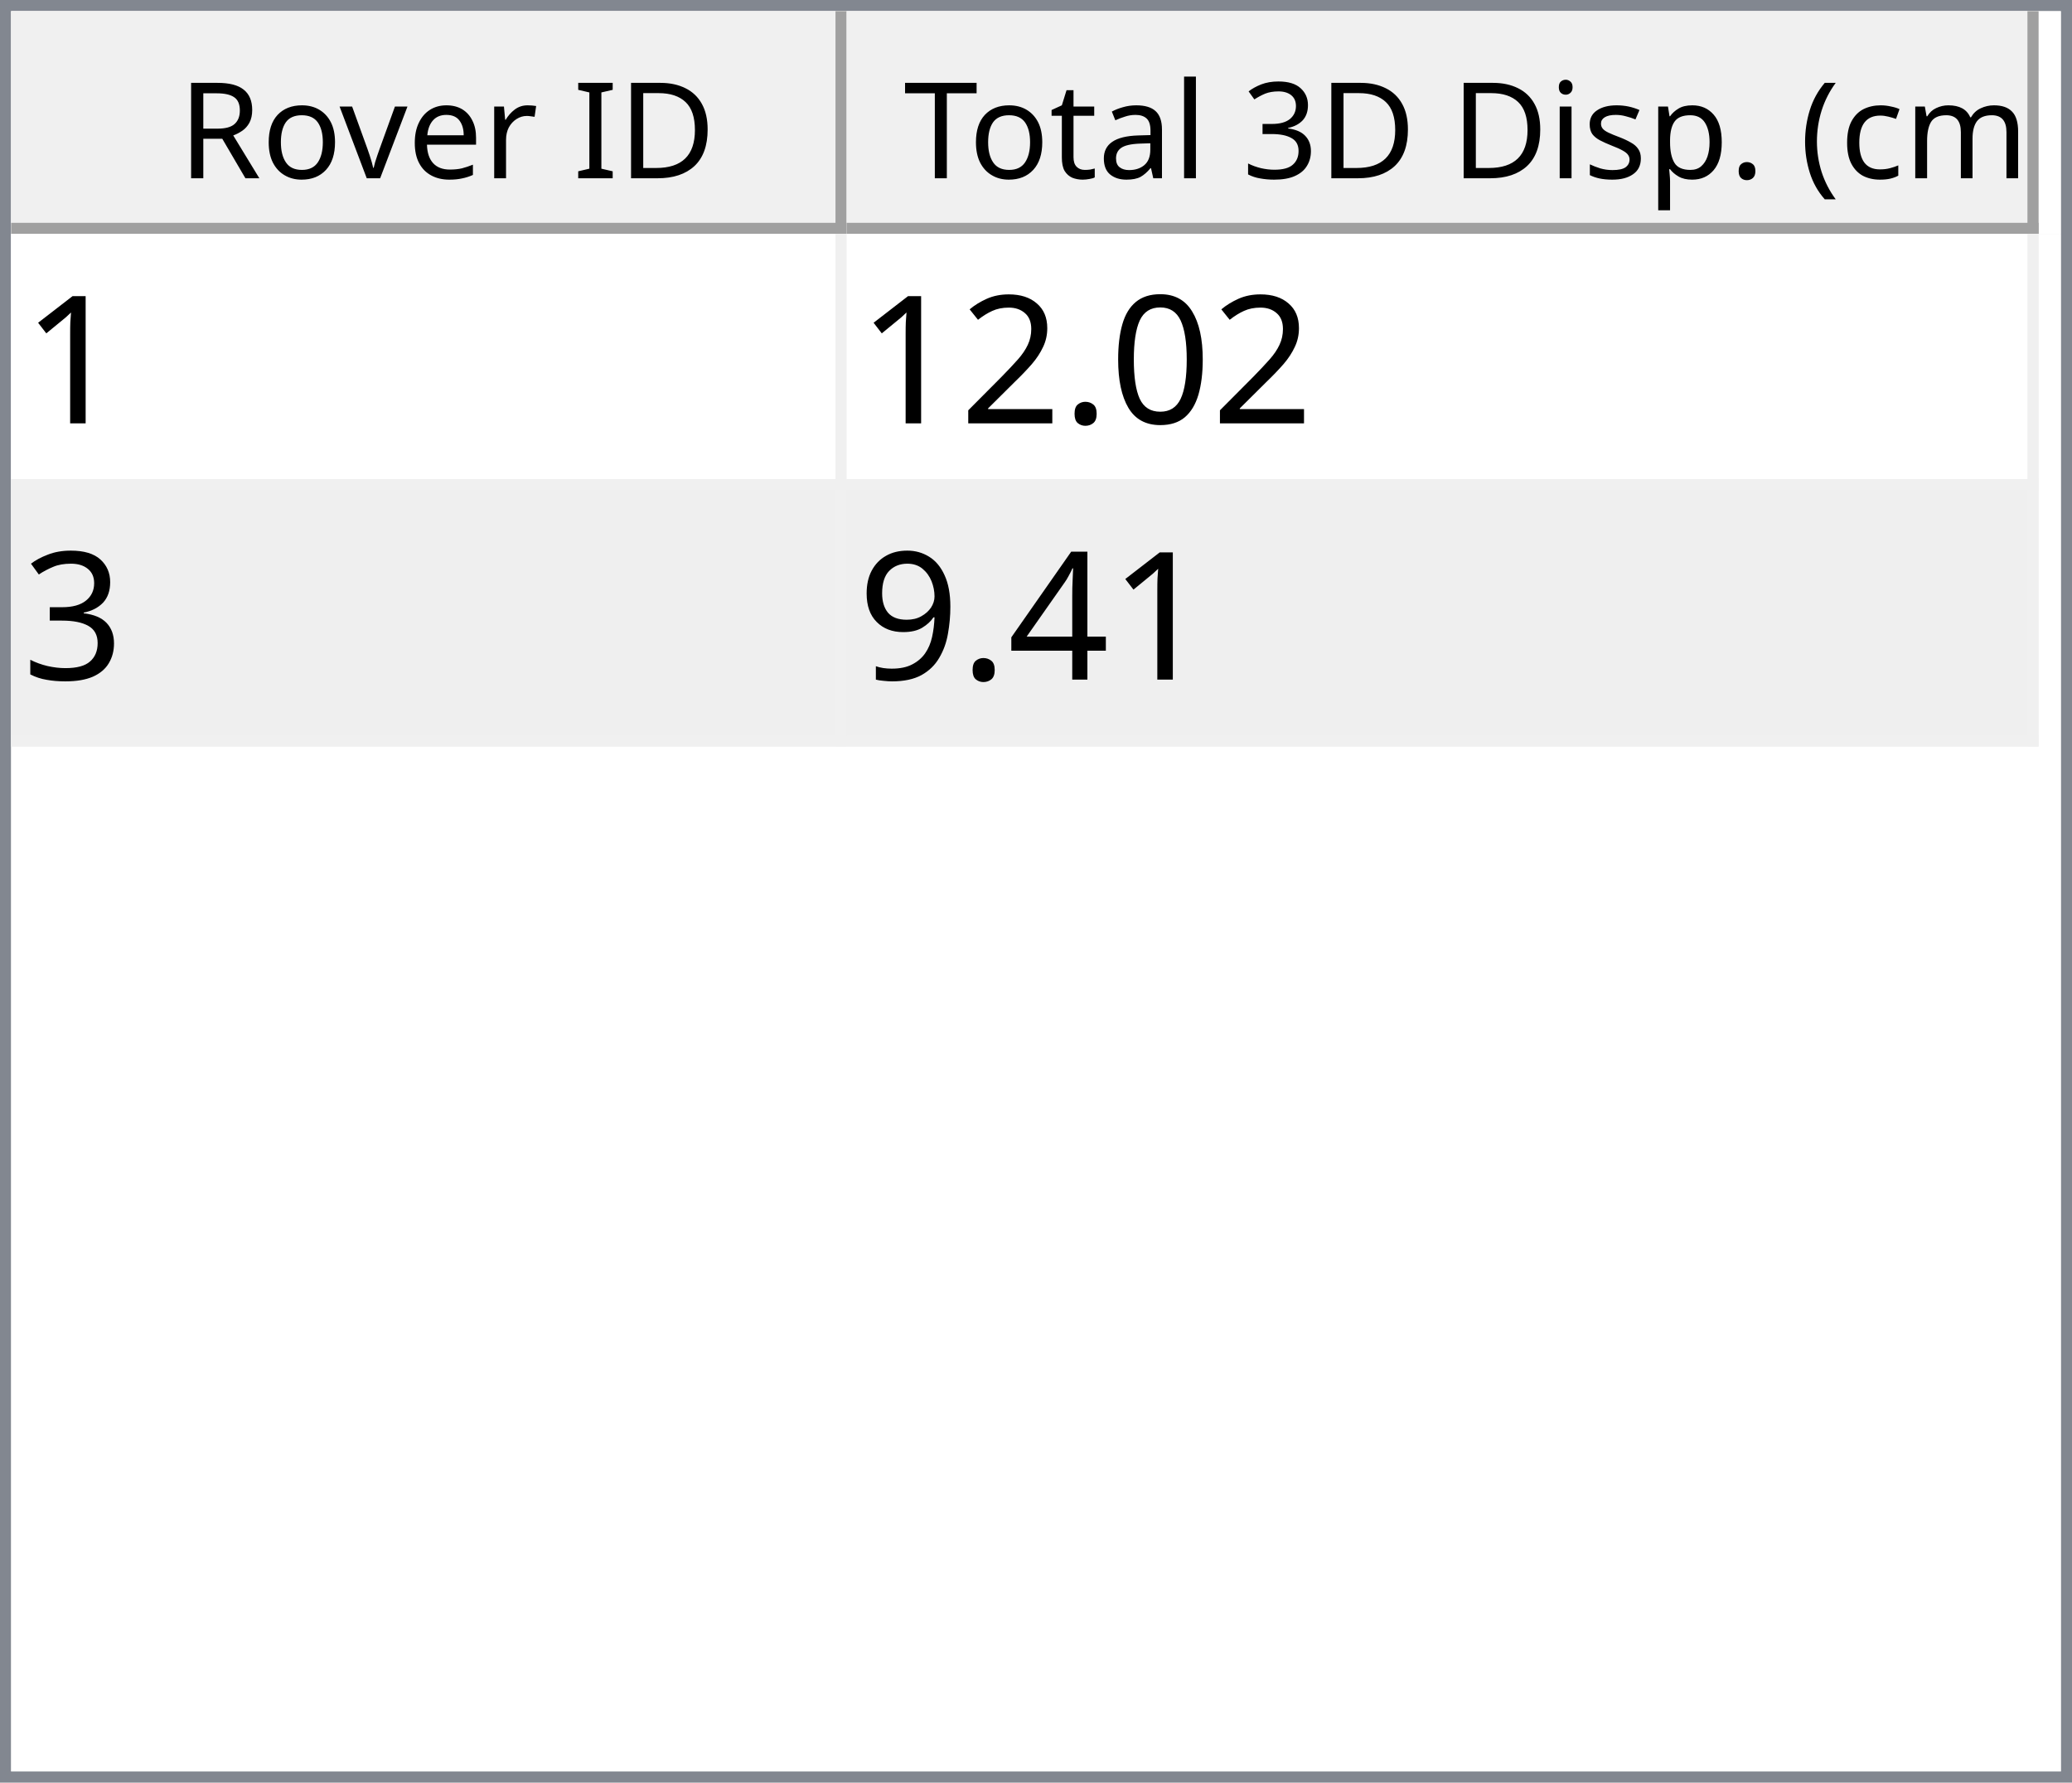
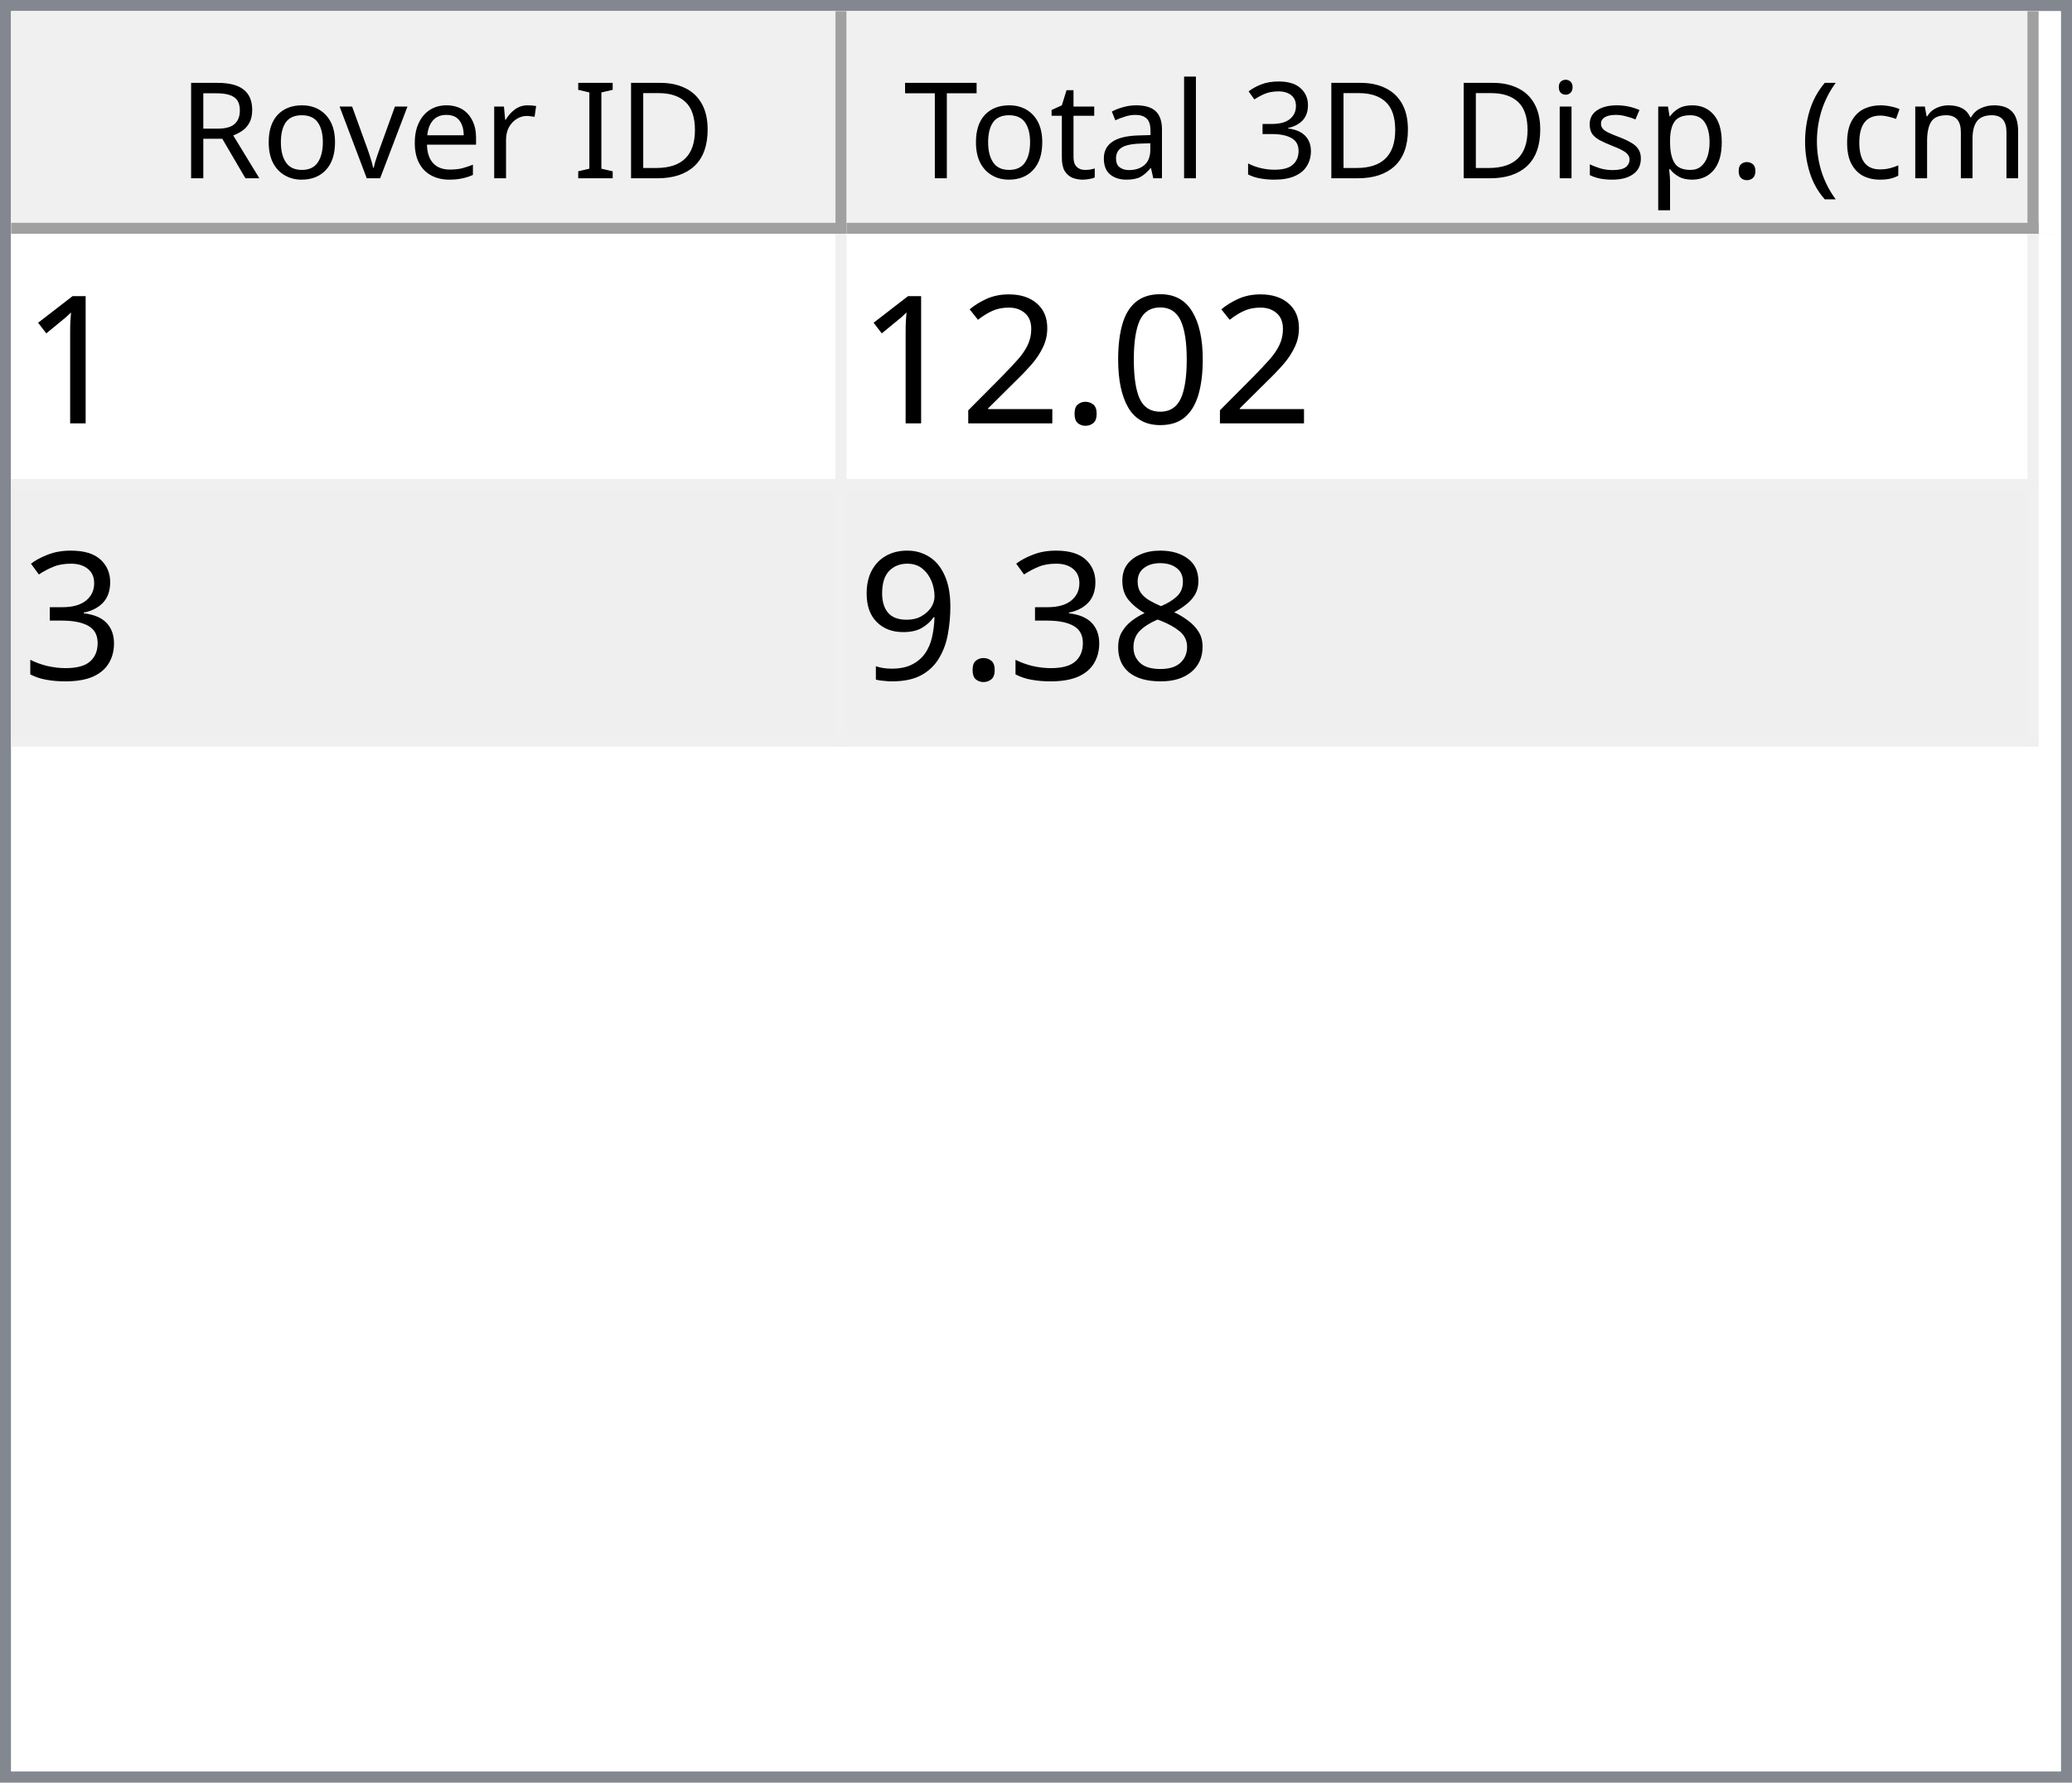
<svg xmlns="http://www.w3.org/2000/svg" style="fill-opacity:1; color-rendering:auto; color-interpolation:auto; text-rendering:auto; stroke:black; stroke-linecap:square; stroke-miterlimit:10; shape-rendering:auto; stroke-opacity:1; fill:black; stroke-dasharray:none; font-weight:normal; stroke-width:1; font-family:'Dialog'; font-style:normal; stroke-linejoin:miter; font-size:12px; stroke-dashoffset:0; image-rendering:auto;" width="186" height="160">
  <defs id="genericDefs" />
  <g>
    <defs id="defs1">
      <clipPath clipPathUnits="userSpaceOnUse" id="clipPath1">
        <path d="M0 0 L186 0 L186 160 L0 160 L0 0 Z" />
      </clipPath>
      <clipPath clipPathUnits="userSpaceOnUse" id="clipPath2">
        <path d="M0 0 L0 160 L186 160 L186 0 Z" />
      </clipPath>
      <clipPath clipPathUnits="userSpaceOnUse" id="clipPath3">
        <path d="M0 0 L0 20 L184 20 L184 0 Z" />
      </clipPath>
      <clipPath clipPathUnits="userSpaceOnUse" id="clipPath4">
        <path d="M0 0 L0 20 L75 20 L75 0 Z" />
      </clipPath>
      <clipPath clipPathUnits="userSpaceOnUse" id="clipPath5">
        <path d="M1 1 L1 19 L74 19 L74 1 Z" />
      </clipPath>
      <clipPath clipPathUnits="userSpaceOnUse" id="clipPath6">
        <path d="M0 0 L0 18 L73 18 L73 0 Z" />
      </clipPath>
      <clipPath clipPathUnits="userSpaceOnUse" id="clipPath7">
        <path d="M-0.5 -0.5 L-0.5 19.5 L74.5 19.5 L74.5 -0.5 Z" />
      </clipPath>
      <clipPath clipPathUnits="userSpaceOnUse" id="clipPath8">
        <path d="M0 0 L0 20 L107 20 L107 0 Z" />
      </clipPath>
      <clipPath clipPathUnits="userSpaceOnUse" id="clipPath9">
        <path d="M1 1 L1 19 L106 19 L106 1 Z" />
      </clipPath>
      <clipPath clipPathUnits="userSpaceOnUse" id="clipPath10">
        <path d="M0 0 L0 18 L105 18 L105 0 Z" />
      </clipPath>
      <clipPath clipPathUnits="userSpaceOnUse" id="clipPath11">
        <path d="M-0.5 -0.5 L-0.5 19.5 L106.5 19.5 L106.5 -0.5 Z" />
      </clipPath>
      <clipPath clipPathUnits="userSpaceOnUse" id="clipPath12">
        <path d="M0 0 L0 138 L184 138 L184 0 Z" />
      </clipPath>
      <clipPath clipPathUnits="userSpaceOnUse" id="clipPath13">
        <path d="M0 0 L0 46 L182 46 L182 0 Z" />
      </clipPath>
      <clipPath clipPathUnits="userSpaceOnUse" id="clipPath14">
        <path d="M-0.5 -0.5 L-0.5 45.5 L181.5 45.5 L181.5 -0.5 Z" />
      </clipPath>
      <clipPath clipPathUnits="userSpaceOnUse" id="clipPath15">
        <path d="M0 0 L0 22 L74 22 L74 0 Z" />
      </clipPath>
      <clipPath clipPathUnits="userSpaceOnUse" id="clipPath16">
        <path d="M0 0 L0 22 L106 22 L106 0 Z" />
      </clipPath>
      <font horiz-adv-x="64.551" id="font1">
        <font-face ascent="107.91" descent="25.098" units-per-em="100" style="font-style:normal; font-family:Segoe UI; font-weight:normal;" />
        <missing-glyph horiz-adv-x="64.551" d="M8.109 0 L8.109 68.266 L56.453 68.266 L56.453 0 L8.109 0 ZM15.328 7.234 L49.219 7.234 L49.219 61.031 L15.328 61.031 L15.328 7.234 Z" />
        <glyph unicode="D" horiz-adv-x="70.117" d="M9.188 0 L9.188 70.016 L28.516 70.016 Q65.531 70.016 65.531 35.891 Q65.531 19.672 55.25 9.836 Q44.969 0 27.734 0 L9.188 0 ZM17.391 62.594 L17.391 7.422 L27.828 7.422 Q41.609 7.422 49.273 14.797 Q56.938 22.172 56.938 35.688 Q56.938 62.594 28.328 62.594 L17.391 62.594 Z" />
        <glyph unicode="I" horiz-adv-x="26.611" d="M17.391 0 L9.188 0 L9.188 70.016 L17.391 70.016 L17.391 0 Z" />
        <glyph unicode=" " horiz-adv-x="27.393" d="" />
        <glyph unicode="r" horiz-adv-x="34.766" d="M34.188 41.891 Q32.078 43.5 28.125 43.5 Q23 43.5 19.555 38.672 Q16.109 33.844 16.109 25.484 L16.109 0 L8.109 0 L8.109 50 L16.109 50 L16.109 39.703 L16.312 39.703 Q18.016 44.969 21.531 47.922 Q25.047 50.875 29.391 50.875 Q32.516 50.875 34.188 50.203 L34.188 41.891 Z" />
        <glyph unicode="e" horiz-adv-x="52.295" d="M48.297 23 L12.984 23 Q13.188 14.656 17.484 10.109 Q21.781 5.562 29.297 5.562 Q37.75 5.562 44.828 11.141 L44.828 3.609 Q38.234 -1.172 27.391 -1.172 Q16.797 -1.172 10.742 5.641 Q4.688 12.453 4.688 24.812 Q4.688 36.469 11.305 43.82 Q17.922 51.172 27.734 51.172 Q37.547 51.172 42.922 44.828 Q48.297 38.484 48.297 27.203 L48.297 23 ZM40.094 29.781 Q40.047 36.719 36.75 40.578 Q33.453 44.438 27.594 44.438 Q21.922 44.438 17.969 40.383 Q14.016 36.328 13.094 29.781 L40.094 29.781 Z" />
        <glyph unicode="v" horiz-adv-x="47.9" d="M47.406 50 L27.484 0 L19.625 0 L0.688 50 L9.469 50 L22.172 13.672 Q23.578 9.672 23.922 6.688 L24.125 6.688 Q24.609 10.453 25.688 13.484 L38.969 50 L47.406 50 Z" />
        <glyph unicode="o" horiz-adv-x="58.594" d="M29 -1.172 Q17.922 -1.172 11.305 5.836 Q4.688 12.844 4.688 24.422 Q4.688 37.016 11.57 44.094 Q18.453 51.172 30.172 51.172 Q41.359 51.172 47.633 44.289 Q53.906 37.406 53.906 25.203 Q53.906 13.234 47.141 6.031 Q40.375 -1.172 29 -1.172 ZM29.594 44.438 Q21.875 44.438 17.383 39.188 Q12.891 33.938 12.891 24.703 Q12.891 15.828 17.43 10.695 Q21.969 5.562 29.594 5.562 Q37.359 5.562 41.531 10.594 Q45.703 15.625 45.703 24.906 Q45.703 34.281 41.531 39.359 Q37.359 44.438 29.594 44.438 Z" />
        <glyph unicode="R" horiz-adv-x="59.814" d="M59.375 0 L49.609 0 L37.891 19.625 Q36.281 22.359 34.766 24.289 Q33.25 26.219 31.664 27.438 Q30.078 28.656 28.25 29.219 Q26.422 29.781 24.125 29.781 L17.391 29.781 L17.391 0 L9.188 0 L9.188 70.016 L30.078 70.016 Q34.672 70.016 38.555 68.867 Q42.438 67.719 45.289 65.375 Q48.141 63.031 49.758 59.547 Q51.375 56.062 51.375 51.375 Q51.375 47.703 50.273 44.656 Q49.172 41.609 47.148 39.211 Q45.125 36.812 42.266 35.133 Q39.406 33.453 35.844 32.516 L35.844 32.328 Q37.594 31.547 38.891 30.547 Q40.188 29.547 41.359 28.18 Q42.531 26.812 43.68 25.078 Q44.828 23.344 46.234 21.047 L59.375 0 ZM17.391 62.594 L17.391 37.203 L28.516 37.203 Q31.594 37.203 34.203 38.133 Q36.812 39.062 38.719 40.797 Q40.625 42.531 41.703 45.047 Q42.781 47.562 42.781 50.688 Q42.781 56.297 39.141 59.445 Q35.5 62.594 28.609 62.594 L17.391 62.594 Z" />
        <glyph unicode=")" horiz-adv-x="30.176" d="M8.297 -15.922 L1.172 -15.922 Q16.406 2.344 16.406 26.812 Q16.406 51.469 1.078 70.016 L8.297 70.016 Q23.531 52.156 23.531 26.703 Q23.531 1.375 8.297 -15.922 Z" />
        <glyph unicode="m" horiz-adv-x="86.133" d="M79.109 0 L71.094 0 L71.094 28.719 Q71.094 37.016 68.531 40.727 Q65.969 44.438 59.906 44.438 Q54.781 44.438 51.195 39.75 Q47.609 35.062 47.609 28.516 L47.609 0 L39.594 0 L39.594 29.688 Q39.594 44.438 28.219 44.438 Q22.953 44.438 19.531 40.016 Q16.109 35.594 16.109 28.516 L16.109 0 L8.109 0 L8.109 50 L16.109 50 L16.109 42.094 L16.312 42.094 Q21.625 51.172 31.844 51.172 Q36.969 51.172 40.773 48.312 Q44.578 45.453 46 40.828 Q51.562 51.172 62.594 51.172 Q79.109 51.172 79.109 30.812 L79.109 0 Z" />
        <glyph unicode="c" horiz-adv-x="46.191" d="M42.188 2.297 Q36.422 -1.172 28.516 -1.172 Q17.828 -1.172 11.258 5.789 Q4.688 12.75 4.688 23.828 Q4.688 36.188 11.766 43.68 Q18.844 51.172 30.672 51.172 Q37.25 51.172 42.281 48.734 L42.281 40.531 Q36.719 44.438 30.375 44.438 Q22.703 44.438 17.797 38.945 Q12.891 33.453 12.891 24.516 Q12.891 15.719 17.508 10.641 Q22.125 5.562 29.891 5.562 Q36.422 5.562 42.188 9.906 L42.188 2.297 Z" />
        <glyph unicode="(" horiz-adv-x="30.176" d="M29.109 -15.922 L21.969 -15.922 Q6.844 1.375 6.844 26.703 Q6.844 52.156 21.969 70.016 L29.203 70.016 Q13.875 51.469 13.875 26.812 Q13.875 2.344 29.109 -15.922 Z" />
        <glyph unicode="." horiz-adv-x="21.68" d="M10.891 -1.078 Q8.641 -1.078 7.055 0.539 Q5.469 2.156 5.469 4.391 Q5.469 6.641 7.055 8.273 Q8.641 9.906 10.891 9.906 Q13.188 9.906 14.797 8.273 Q16.406 6.641 16.406 4.391 Q16.406 2.156 14.797 0.539 Q13.188 -1.078 10.891 -1.078 Z" />
        <glyph unicode="p" horiz-adv-x="58.789" d="M16.312 7.234 L16.109 7.234 L16.109 -23 L8.109 -23 L8.109 50 L16.109 50 L16.109 41.219 L16.312 41.219 Q22.219 51.172 33.594 51.172 Q43.266 51.172 48.688 44.461 Q54.109 37.75 54.109 26.469 Q54.109 13.922 48 6.375 Q41.891 -1.172 31.297 -1.172 Q21.578 -1.172 16.312 7.234 ZM16.109 27.391 L16.109 20.406 Q16.109 14.203 20.141 9.883 Q24.172 5.562 30.375 5.562 Q37.641 5.562 41.773 11.133 Q45.906 16.703 45.906 26.609 Q45.906 34.969 42.047 39.703 Q38.188 44.438 31.594 44.438 Q24.609 44.438 20.359 39.578 Q16.109 34.719 16.109 27.391 Z" />
        <glyph unicode="s" horiz-adv-x="42.432" d="M5.078 1.812 L5.078 10.406 Q11.625 5.562 19.484 5.562 Q30.031 5.562 30.031 12.594 Q30.031 14.594 29.125 15.992 Q28.219 17.391 26.68 18.461 Q25.141 19.531 23.07 20.383 Q21 21.234 18.609 22.172 Q15.281 23.484 12.766 24.828 Q10.25 26.172 8.57 27.859 Q6.891 29.547 6.031 31.695 Q5.172 33.844 5.172 36.719 Q5.172 40.234 6.789 42.945 Q8.406 45.656 11.086 47.484 Q13.766 49.312 17.211 50.242 Q20.656 51.172 24.312 51.172 Q30.812 51.172 35.938 48.922 L35.938 40.828 Q30.422 44.438 23.25 44.438 Q21 44.438 19.195 43.922 Q17.391 43.406 16.094 42.477 Q14.797 41.547 14.086 40.258 Q13.375 38.969 13.375 37.406 Q13.375 35.453 14.086 34.133 Q14.797 32.812 16.164 31.789 Q17.531 30.766 19.484 29.938 Q21.438 29.109 23.922 28.125 Q27.25 26.859 29.883 25.516 Q32.516 24.172 34.375 22.484 Q36.234 20.797 37.234 18.602 Q38.234 16.406 38.234 13.375 Q38.234 9.672 36.602 6.938 Q34.969 4.203 32.234 2.398 Q29.5 0.594 25.93 -0.289 Q22.359 -1.172 18.453 -1.172 Q10.75 -1.172 5.078 1.812 Z" />
        <glyph unicode="i" horiz-adv-x="24.219" d="M12.203 62.703 Q10.062 62.703 8.547 64.164 Q7.031 65.625 7.031 67.875 Q7.031 70.125 8.547 71.609 Q10.062 73.094 12.203 73.094 Q14.406 73.094 15.945 71.609 Q17.484 70.125 17.484 67.875 Q17.484 65.719 15.945 64.211 Q14.406 62.703 12.203 62.703 ZM16.109 0 L8.109 0 L8.109 50 L16.109 50 L16.109 0 Z" />
        <glyph unicode="3" horiz-adv-x="53.906" d="M46.531 19.828 Q46.531 15.094 44.75 11.211 Q42.969 7.328 39.719 4.57 Q36.469 1.812 31.93 0.297 Q27.391 -1.219 21.922 -1.219 Q11.922 -1.219 6 2.594 L6 11.188 Q13.094 5.609 22.219 5.609 Q25.875 5.609 28.828 6.539 Q31.781 7.469 33.906 9.227 Q36.031 10.984 37.18 13.477 Q38.328 15.969 38.328 19.094 Q38.328 32.812 18.797 32.812 L12.984 32.812 L12.984 39.594 L18.5 39.594 Q35.797 39.594 35.797 52.484 Q35.797 64.406 22.609 64.406 Q15.188 64.406 8.688 59.422 L8.688 67.188 Q15.375 71.188 24.609 71.188 Q29 71.188 32.57 69.969 Q36.141 68.75 38.68 66.555 Q41.219 64.359 42.609 61.281 Q44 58.203 44 54.5 Q44 40.672 30.031 36.719 L30.031 36.531 Q33.594 36.141 36.625 34.797 Q39.656 33.453 41.852 31.305 Q44.047 29.156 45.289 26.25 Q46.531 23.344 46.531 19.828 Z" />
        <glyph unicode="l" horiz-adv-x="24.219" d="M16.109 0 L8.109 0 L8.109 74.031 L16.109 74.031 L16.109 0 Z" />
        <glyph unicode="a" horiz-adv-x="50.879" d="M43.891 0 L35.891 0 L35.891 7.812 L35.688 7.812 Q30.469 -1.172 20.312 -1.172 Q12.844 -1.172 8.617 2.781 Q4.391 6.734 4.391 13.281 Q4.391 27.297 20.906 29.594 L35.891 31.688 Q35.891 44.438 25.594 44.438 Q16.547 44.438 9.281 38.281 L9.281 46.484 Q16.656 51.172 26.266 51.172 Q43.891 51.172 43.891 32.516 L43.891 0 ZM35.891 25.297 L23.828 23.641 Q18.266 22.859 15.43 20.875 Q12.594 18.891 12.594 13.875 Q12.594 10.203 15.211 7.883 Q17.828 5.562 22.172 5.562 Q28.125 5.562 32.008 9.742 Q35.891 13.922 35.891 20.312 L35.891 25.297 Z" />
        <glyph unicode="t" horiz-adv-x="33.887" d="M31.297 0.484 Q28.469 -1.078 23.828 -1.078 Q10.688 -1.078 10.688 13.578 L10.688 43.172 L2.094 43.172 L2.094 50 L10.688 50 L10.688 62.203 L18.703 64.797 L18.703 50 L31.297 50 L31.297 43.172 L18.703 43.172 L18.703 14.984 Q18.703 9.969 20.414 7.82 Q22.125 5.672 26.078 5.672 Q29.109 5.672 31.297 7.328 L31.297 0.484 Z" />
        <glyph unicode="T" horiz-adv-x="52.393" d="M50.594 62.594 L30.375 62.594 L30.375 0 L22.172 0 L22.172 62.594 L2 62.594 L2 70.016 L50.594 70.016 L50.594 62.594 Z" />
      </font>
      <font horiz-adv-x="75.0" id="font2">
        <font-face ascent="100.537" descent="21.973" units-per-em="100" style="font-style:normal; font-family:sans-serif; font-weight:normal;" />
        <missing-glyph horiz-adv-x="75.0" d="M12.5 0 L12.5 62.5 L62.5 62.5 L62.5 0 L12.5 0 ZM14.062 1.562 L60.938 1.562 L60.938 60.938 L14.062 60.938 L14.062 1.562 Z" />
        <glyph unicode="1" horiz-adv-x="55.615" d="M37.25 0 L28.469 0 L28.469 56 Q25.297 52.984 20.141 49.953 Q14.984 46.922 10.891 45.406 L10.891 53.906 Q18.266 57.375 23.781 62.305 Q29.297 67.234 31.594 71.875 L37.25 71.875 L37.25 0 Z" />
        <glyph unicode="0" horiz-adv-x="55.615" d="M4.156 35.297 Q4.156 48 6.766 55.742 Q9.375 63.484 14.523 67.68 Q19.672 71.875 27.484 71.875 Q33.25 71.875 37.594 69.555 Q41.938 67.234 44.773 62.867 Q47.609 58.5 49.219 52.227 Q50.828 45.953 50.828 35.297 Q50.828 22.703 48.242 14.969 Q45.656 7.234 40.508 3.008 Q35.359 -1.219 27.484 -1.219 Q17.141 -1.219 11.234 6.203 Q4.156 15.141 4.156 35.297 ZM13.188 35.297 Q13.188 17.672 17.312 11.836 Q21.438 6 27.484 6 Q33.547 6 37.672 11.859 Q41.797 17.719 41.797 35.297 Q41.797 52.984 37.672 58.789 Q33.547 64.594 27.391 64.594 Q21.344 64.594 17.719 59.469 Q13.188 52.938 13.188 35.297 Z" />
        <glyph unicode="." horiz-adv-x="27.783" d="M9.078 0 L9.078 10.016 L19.094 10.016 L19.094 0 L9.078 0 Z" />
        <glyph unicode="2" horiz-adv-x="55.615" d="M50.344 8.453 L50.344 0 L3.031 0 Q2.938 3.172 4.047 6.109 Q5.859 10.938 9.836 15.625 Q13.812 20.312 21.344 26.469 Q33.016 36.031 37.117 41.625 Q41.219 47.219 41.219 52.203 Q41.219 57.422 37.477 61.008 Q33.734 64.594 27.734 64.594 Q21.391 64.594 17.578 60.789 Q13.766 56.984 13.719 50.25 L4.688 51.172 Q5.609 61.281 11.664 66.578 Q17.719 71.875 27.938 71.875 Q38.234 71.875 44.242 66.164 Q50.25 60.453 50.25 52 Q50.25 47.703 48.492 43.555 Q46.734 39.406 42.656 34.812 Q38.578 30.219 29.109 22.219 Q21.188 15.578 18.945 13.211 Q16.703 10.844 15.234 8.453 L50.344 8.453 Z" />
        <glyph unicode="3" horiz-adv-x="55.615" d="M4.203 18.891 L12.984 20.062 Q14.5 12.594 18.141 9.297 Q21.781 6 27 6 Q33.203 6 37.477 10.297 Q41.75 14.594 41.75 20.953 Q41.75 27 37.797 30.93 Q33.844 34.859 27.734 34.859 Q25.25 34.859 21.531 33.891 L22.516 41.609 Q23.391 41.5 23.922 41.5 Q29.547 41.5 34.039 44.43 Q38.531 47.359 38.531 53.469 Q38.531 58.297 35.258 61.477 Q31.984 64.656 26.812 64.656 Q21.688 64.656 18.266 61.43 Q14.844 58.203 13.875 51.766 L5.078 53.328 Q6.688 62.156 12.398 67.016 Q18.109 71.875 26.609 71.875 Q32.469 71.875 37.398 69.359 Q42.328 66.844 44.945 62.5 Q47.562 58.156 47.562 53.266 Q47.562 48.641 45.07 44.828 Q42.578 41.016 37.703 38.766 Q44.047 37.312 47.562 32.695 Q51.078 28.078 51.078 21.141 Q51.078 11.766 44.242 5.25 Q37.406 -1.266 26.953 -1.266 Q17.531 -1.266 11.305 4.352 Q5.078 9.969 4.203 18.891 Z" />
-         <glyph unicode="4" horiz-adv-x="55.615" d="M32.328 0 L32.328 17.141 L1.266 17.141 L1.266 25.203 L33.938 71.578 L41.109 71.578 L41.109 25.203 L50.781 25.203 L50.781 17.141 L41.109 17.141 L41.109 0 L32.328 0 ZM32.328 25.203 L32.328 57.469 L9.906 25.203 L32.328 25.203 Z" />
+         <glyph unicode="8" horiz-adv-x="55.615" d="M17.672 38.812 Q12.203 40.828 9.57 44.539 Q6.938 48.25 6.938 53.422 Q6.938 61.234 12.555 66.555 Q18.172 71.875 27.484 71.875 Q36.859 71.875 42.578 66.43 Q48.297 60.984 48.297 53.172 Q48.297 48.188 45.68 44.508 Q43.062 40.828 37.75 38.812 Q44.344 36.672 47.781 31.883 Q51.219 27.094 51.219 20.453 Q51.219 11.281 44.727 5.031 Q38.234 -1.219 27.641 -1.219 Q17.047 -1.219 10.547 5.055 Q4.047 11.328 4.047 20.703 Q4.047 27.688 7.594 32.398 Q11.141 37.109 17.672 38.812 ZM15.922 53.719 Q15.922 48.641 19.195 45.414 Q22.469 42.188 27.688 42.188 Q32.766 42.188 36.016 45.383 Q39.266 48.578 39.266 53.219 Q39.266 58.062 35.914 61.359 Q32.562 64.656 27.594 64.656 Q22.562 64.656 19.242 61.43 Q15.922 58.203 15.922 53.719 ZM13.094 20.656 Q13.094 16.891 14.875 13.375 Q16.656 9.859 20.172 7.93 Q23.688 6 27.734 6 Q34.031 6 38.133 10.055 Q42.234 14.109 42.234 20.359 Q42.234 26.703 38.016 30.859 Q33.797 35.016 27.438 35.016 Q21.234 35.016 17.164 30.914 Q13.094 26.812 13.094 20.656 Z" />
        <glyph unicode="9" horiz-adv-x="55.615" d="M5.469 16.547 L13.922 17.328 Q14.984 11.375 18.016 8.688 Q21.047 6 25.781 6 Q29.828 6 32.883 7.859 Q35.938 9.719 37.891 12.82 Q39.844 15.922 41.164 21.195 Q42.484 26.469 42.484 31.938 Q42.484 32.516 42.438 33.688 Q39.797 29.5 35.234 26.883 Q30.672 24.266 25.344 24.266 Q16.453 24.266 10.305 30.711 Q4.156 37.156 4.156 47.703 Q4.156 58.594 10.578 65.234 Q17 71.875 26.656 71.875 Q33.641 71.875 39.43 68.117 Q45.219 64.359 48.219 57.398 Q51.219 50.438 51.219 37.25 Q51.219 23.531 48.242 15.406 Q45.266 7.281 39.383 3.031 Q33.5 -1.219 25.594 -1.219 Q17.188 -1.219 11.867 3.445 Q6.547 8.109 5.469 16.547 ZM41.453 48.141 Q41.453 55.719 37.43 60.156 Q33.406 64.594 27.734 64.594 Q21.875 64.594 17.531 59.812 Q13.188 55.031 13.188 47.406 Q13.188 40.578 17.312 36.305 Q21.438 32.031 27.484 32.031 Q33.594 32.031 37.523 36.305 Q41.453 40.578 41.453 48.141 Z" />
      </font>
    </defs>
    <g style="fill:white; stroke:white;">
      <rect x="0" y="0" width="186" style="clip-path:url(#clipPath1); stroke:none;" height="160" />
    </g>
    <g style="fill:white; text-rendering:optimizeSpeed; color-rendering:optimizeSpeed; image-rendering:optimizeSpeed; shape-rendering:crispEdges; stroke:white; color-interpolation:sRGB;">
      <rect x="0" width="186" height="160" y="0" style="stroke:none;" />
      <path style="stroke:none;" d="M0 160 L186 160 L186 0 L0 0 Z" />
    </g>
    <g style="fill:rgb(240,240,240); font-family:'Segoe UI'; stroke:rgb(240,240,240);">
      <rect x="0" y="0" width="186" style="clip-path:url(#clipPath2); stroke:none;" height="160" />
    </g>
    <g style="fill:rgb(130,135,144); font-family:'Segoe UI'; stroke:rgb(130,135,144);">
      <path d="M0 0 L186 0 L186 160 L0 160 L0 0 ZM1 1 L185 1 L185 159 L1 159 L1 1 Z" style="fill-rule:evenodd; clip-path:url(#clipPath2); stroke:none;" />
    </g>
    <g style="fill:white; font-family:'Segoe UI'; stroke:white;" transform="translate(1,1)">
      <rect x="0" y="0" width="184" style="clip-path:url(#clipPath3); stroke:none;" height="20" />
    </g>
    <g style="fill:rgb(240,240,240); font-family:'Segoe UI'; stroke:rgb(240,240,240);" transform="translate(1,1)">
      <rect x="0" y="0" width="75" style="clip-path:url(#clipPath4); stroke:none;" height="20" />
    </g>
    <g style="font-family:'Segoe UI';" transform="translate(2,2)">
      <text x="14" xml:space="preserve" y="14" style="clip-path:url(#clipPath6); stroke:none;">Rover ID</text>
    </g>
    <g style="fill:rgb(160,160,160); font-family:'Segoe UI'; stroke:rgb(160,160,160); stroke-linejoin:bevel;" transform="translate(1.5,1.5)">
      <line x1="74" x2="74" y1="0" style="fill:none; clip-path:url(#clipPath7);" y2="19" />
    </g>
    <g style="fill:rgb(160,160,160); font-family:'Segoe UI'; stroke:rgb(160,160,160); stroke-linejoin:bevel;" transform="matrix(1,0,0,1,1,1) translate(0.5,0.5)">
      <line x1="0" x2="74" y1="19" style="fill:none; clip-path:url(#clipPath7);" y2="19" />
    </g>
    <g style="fill:rgb(240,240,240); font-family:'Segoe UI'; stroke:rgb(240,240,240);" transform="translate(76,1)">
      <rect x="0" y="0" width="107" style="clip-path:url(#clipPath8); stroke:none;" height="20" />
    </g>
    <g style="font-family:'Segoe UI';" transform="translate(77,2)">
      <text x="1" xml:space="preserve" y="14" style="clip-path:url(#clipPath10); stroke:none;"> Total 3D Disp. (cm)</text>
    </g>
    <g style="fill:rgb(160,160,160); font-family:'Segoe UI'; stroke:rgb(160,160,160); stroke-linejoin:bevel;" transform="translate(76.5,1.5)">
      <line x1="106" x2="106" y1="0" style="fill:none; clip-path:url(#clipPath11);" y2="19" />
    </g>
    <g style="fill:rgb(160,160,160); font-family:'Segoe UI'; stroke:rgb(160,160,160); stroke-linejoin:bevel;" transform="matrix(1,0,0,1,76,1) translate(0.5,0.5)">
      <line x1="0" x2="106" y1="19" style="fill:none; clip-path:url(#clipPath11);" y2="19" />
    </g>
    <g style="fill:white; font-family:'Segoe UI'; stroke:white;" transform="translate(1,21)">
      <rect x="0" y="0" width="184" style="clip-path:url(#clipPath12); stroke:none;" height="138" />
    </g>
    <g style="fill:rgb(240,240,240); font-size:16px; font-family:sans-serif; stroke:rgb(240,240,240);" transform="translate(1,21)">
      <rect x="0" y="0" width="182" style="clip-path:url(#clipPath13); stroke:none;" height="46" />
      <line transform="translate(0.5,0.5)" x1="0" x2="181" y1="22" style="clip-path:url(#clipPath14); fill:none; stroke-linejoin:bevel;" y2="22" />
    </g>
    <g transform="matrix(1,0,0,1,1,21) translate(0.5,0.5)" style="fill:rgb(240,240,240); font-size:16px; font-family:sans-serif; stroke:rgb(240,240,240); stroke-linejoin:bevel;">
      <line x1="0" x2="181" y1="45" style="fill:none; clip-path:url(#clipPath14);" y2="45" />
    </g>
    <g transform="matrix(1,0,0,1,1,21) translate(0.5,0.5)" style="fill:rgb(240,240,240); font-size:16px; font-family:sans-serif; stroke:rgb(240,240,240); stroke-linejoin:bevel;">
      <line x1="74" x2="74" y1="0" style="fill:none; clip-path:url(#clipPath14);" y2="45" />
    </g>
    <g transform="matrix(1,0,0,1,1,21) translate(0.5,0.5)" style="fill:rgb(240,240,240); font-size:16px; font-family:sans-serif; stroke:rgb(240,240,240); stroke-linejoin:bevel;">
      <line x1="181" x2="181" y1="0" style="fill:none; clip-path:url(#clipPath14);" y2="45" />
    </g>
    <g style="fill:white; font-size:16px; font-family:sans-serif; stroke:white;" transform="matrix(1,0,0,1,1,21)">
      <rect x="0" y="0" width="74" style="clip-path:url(#clipPath15); stroke:none;" height="22" />
      <text x="1" y="17" style="fill:black; clip-path:url(#clipPath15); stroke:none;" xml:space="preserve">1</text>
    </g>
    <g style="fill:white; font-size:16px; font-family:sans-serif; stroke:white;" transform="matrix(1,0,0,1,1,21) translate(75,0)">
      <rect x="0" y="0" width="106" style="clip-path:url(#clipPath16); stroke:none;" height="22" />
      <text x="1" y="17" style="fill:black; clip-path:url(#clipPath16); stroke:none;" xml:space="preserve">12.02</text>
    </g>
    <g style="fill:rgb(239,239,239); font-size:16px; font-family:sans-serif; stroke:rgb(239,239,239);" transform="matrix(1,0,0,1,1,21) translate(0,23)">
      <rect x="0" y="0" width="74" style="clip-path:url(#clipPath15); stroke:none;" height="22" />
      <text x="1" y="17" style="fill:black; clip-path:url(#clipPath15); stroke:none;" xml:space="preserve">3</text>
    </g>
    <g style="fill:rgb(239,239,239); font-size:16px; font-family:sans-serif; stroke:rgb(239,239,239);" transform="matrix(1,0,0,1,1,21) translate(75,23)">
      <rect x="0" y="0" width="106" style="clip-path:url(#clipPath16); stroke:none;" height="22" />
-       <text x="1" y="17" style="fill:black; clip-path:url(#clipPath16); stroke:none;" xml:space="preserve">9.41</text>
+       <text x="1" y="17" style="fill:black; clip-path:url(#clipPath16); stroke:none;" xml:space="preserve">9.38</text>
    </g>
  </g>
</svg>
